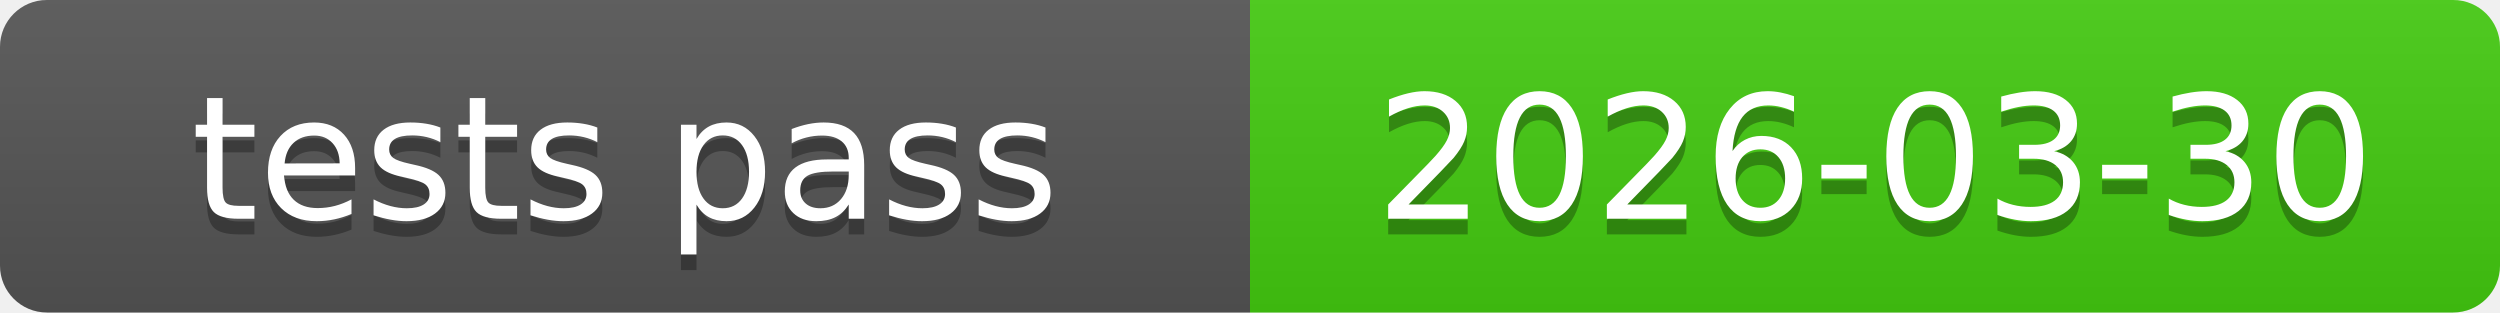
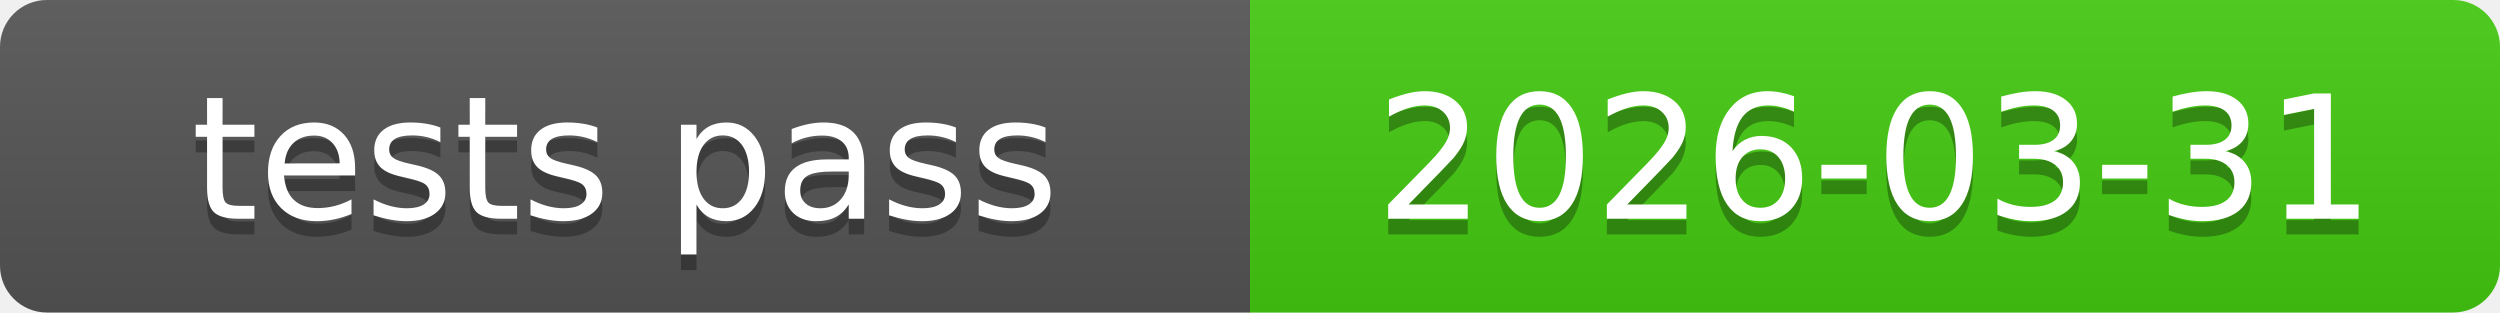
<svg xmlns="http://www.w3.org/2000/svg" xmlns:xlink="http://www.w3.org/1999/xlink" width="160" height="20" role="img">
-   <a target="_blank" xlink:href="https://github.com/symbolic-labs-pub/freedom-that-lasts/commit/449c417909dc7f4c6171621714307ea4a5b12ab6">
+   <a target="_blank" xlink:href="https://github.com/symbolic-labs-pub/freedom-that-lasts/commit/b1d3fbbcb72e6775452000df310dc13e2f0eac6c">
    <linearGradient id="s" x2="0" y2="100%">
      <stop offset="0" stop-color="#bbb" stop-opacity=".1" />
      <stop offset="1" stop-opacity=".1" />
    </linearGradient>
    <clipPath id="r">
      <rect width="160" height="20" rx="3" fill="#fff" />
    </clipPath>
    <g clip-path="url(#r)">
      <rect width="80" height="20" fill="#555" />
      <rect x="80" width="80" height="20" fill="#4c1" />
      <rect width="160" height="20" fill="url(#s)" />
    </g>
    <g fill="#fff" text-anchor="middle" font-family="Verdana,Geneva,DejaVu Sans,sans-serif" text-rendering="geometricPrecision" font-size="110">
      <text aria-hidden="true" x="400.0" y="150" fill="#010101" fill-opacity=".3" transform="scale(.1)" textLength="700">tests pass</text>
      <text x="400.0" y="140" transform="scale(.1)" fill="#fff" textLength="700">tests pass</text>
-       <text aria-hidden="true" x="1200.0" y="150" fill="#010101" fill-opacity=".3" transform="scale(.1)" textLength="700">2026-03-30</text>
-       <text x="1200.0" y="140" transform="scale(.1)" fill="#fff" textLength="700">2026-03-30</text>
+       <text aria-hidden="true" x="1200.0" y="150" fill="#010101" fill-opacity=".3" transform="scale(.1)" textLength="700">2026-03-31</text>
+       <text x="1200.0" y="140" transform="scale(.1)" fill="#fff" textLength="700">2026-03-31</text>
    </g>
  </a>
</svg>
